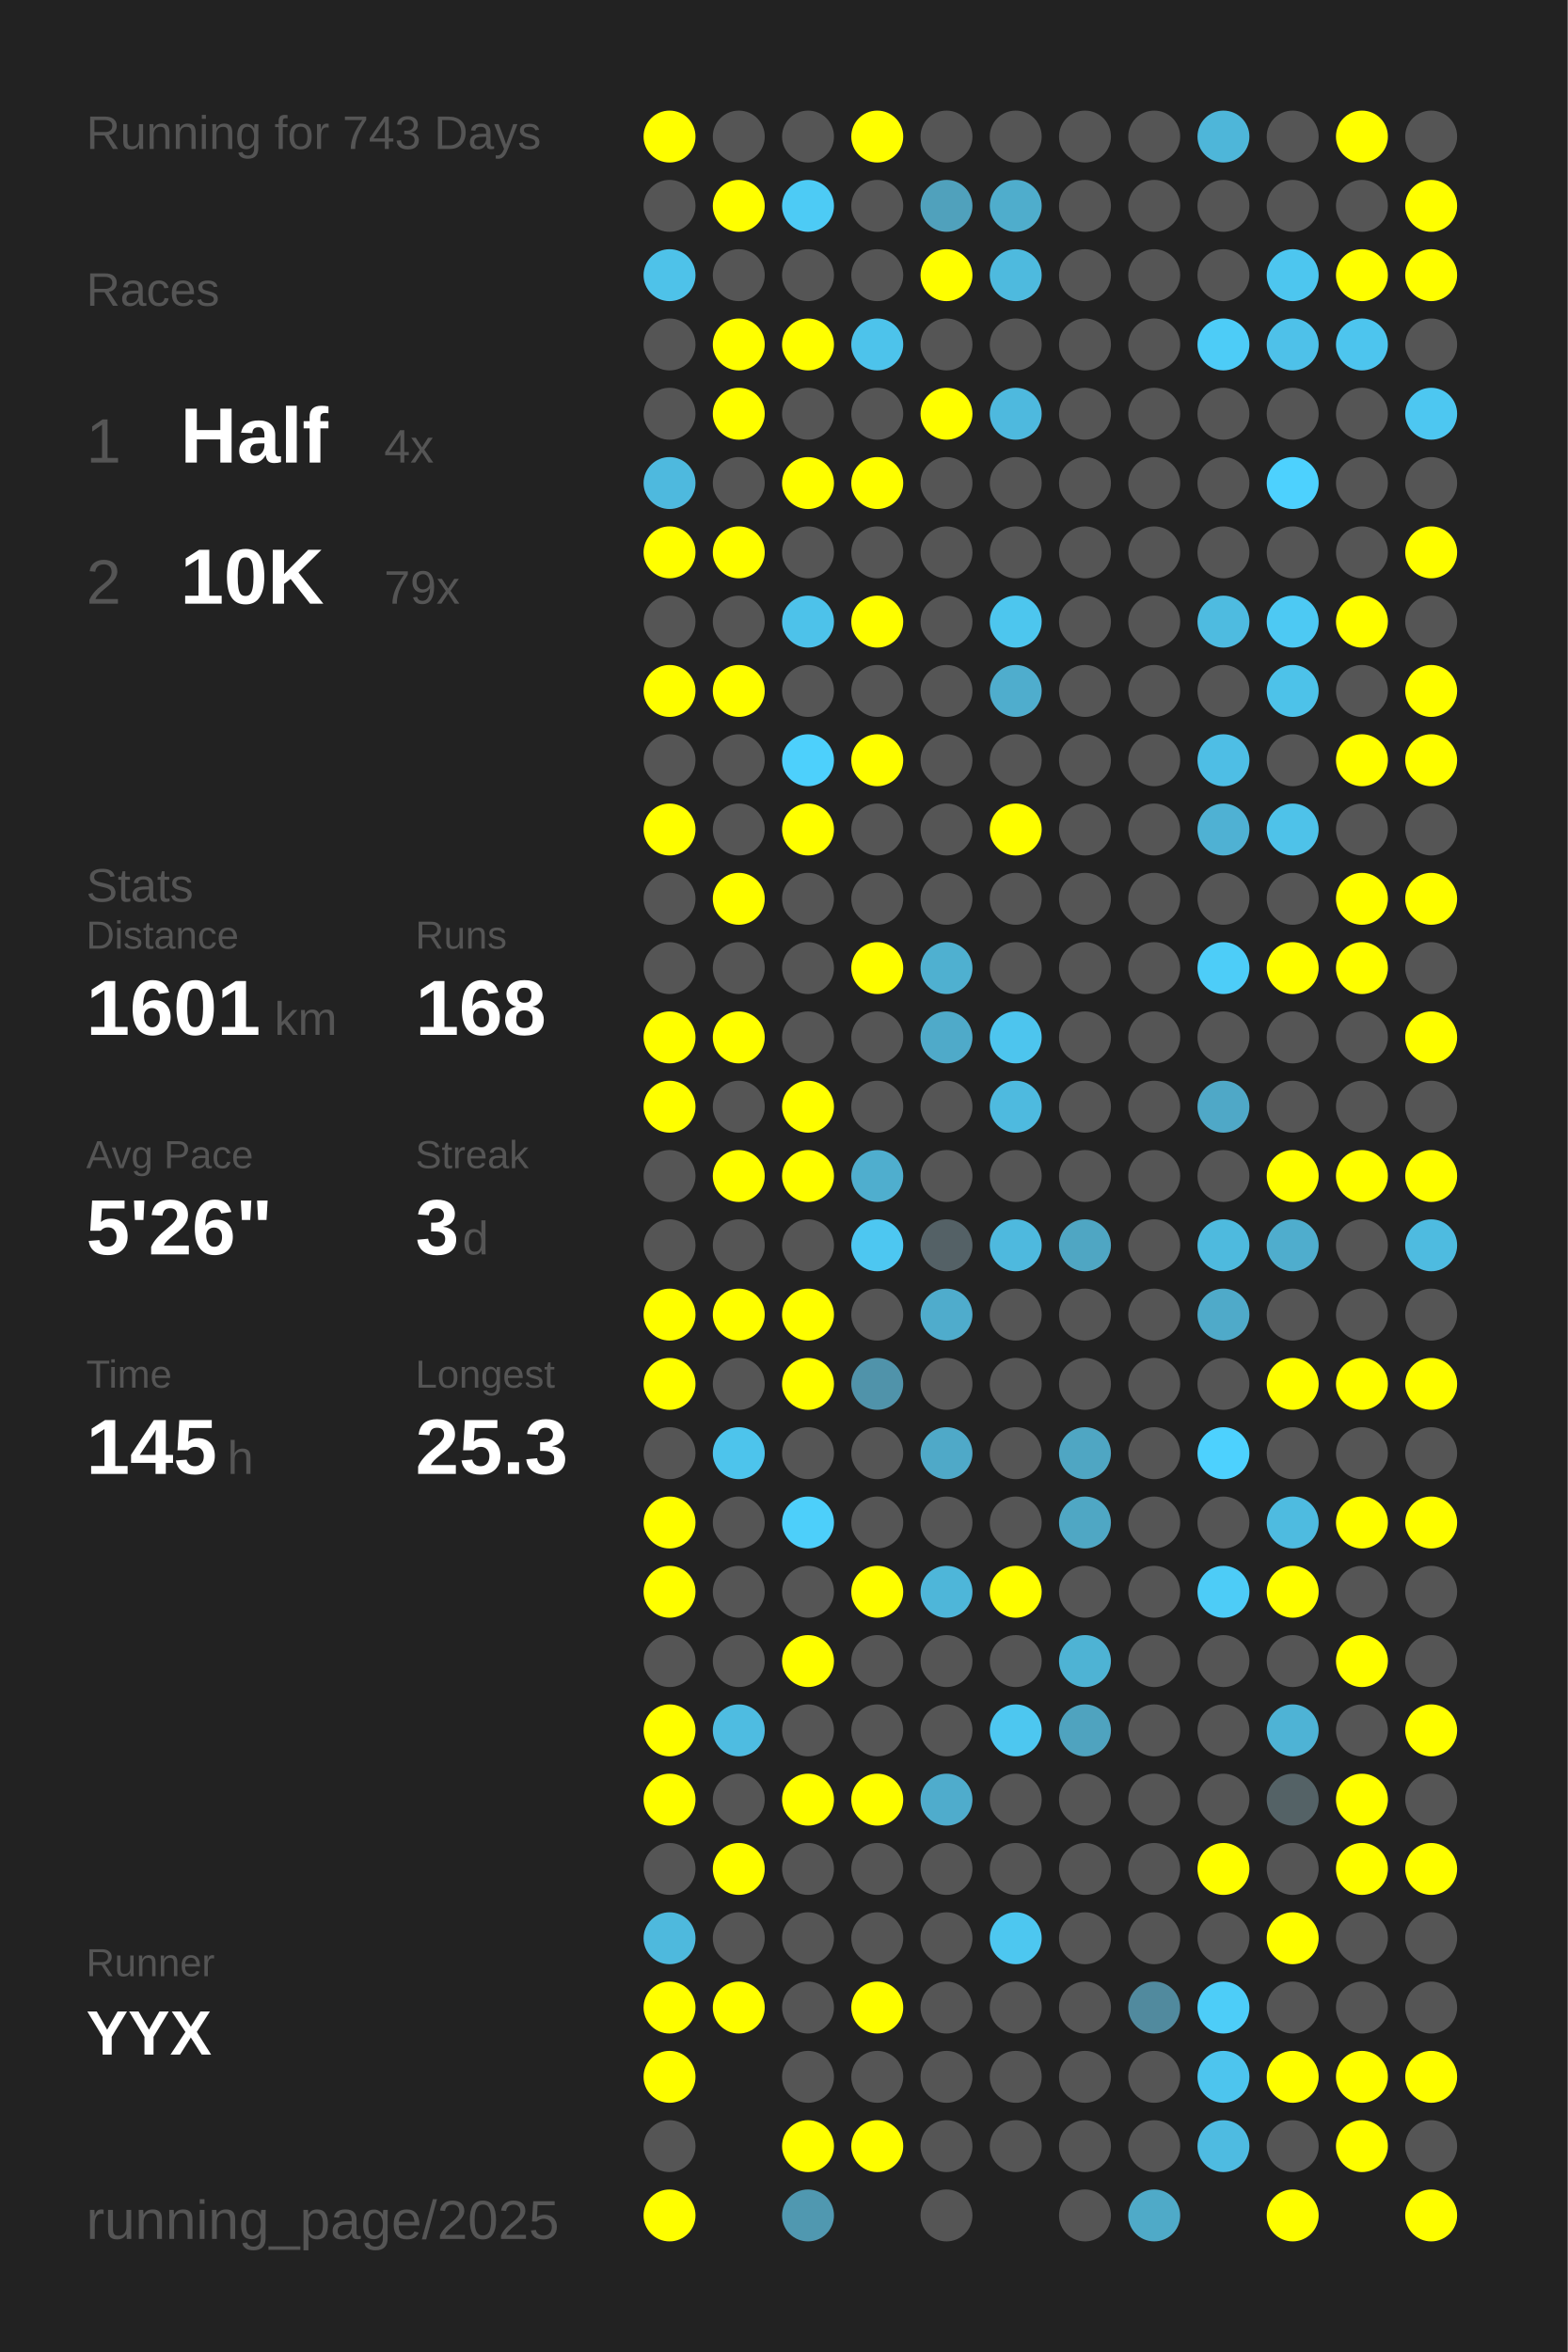
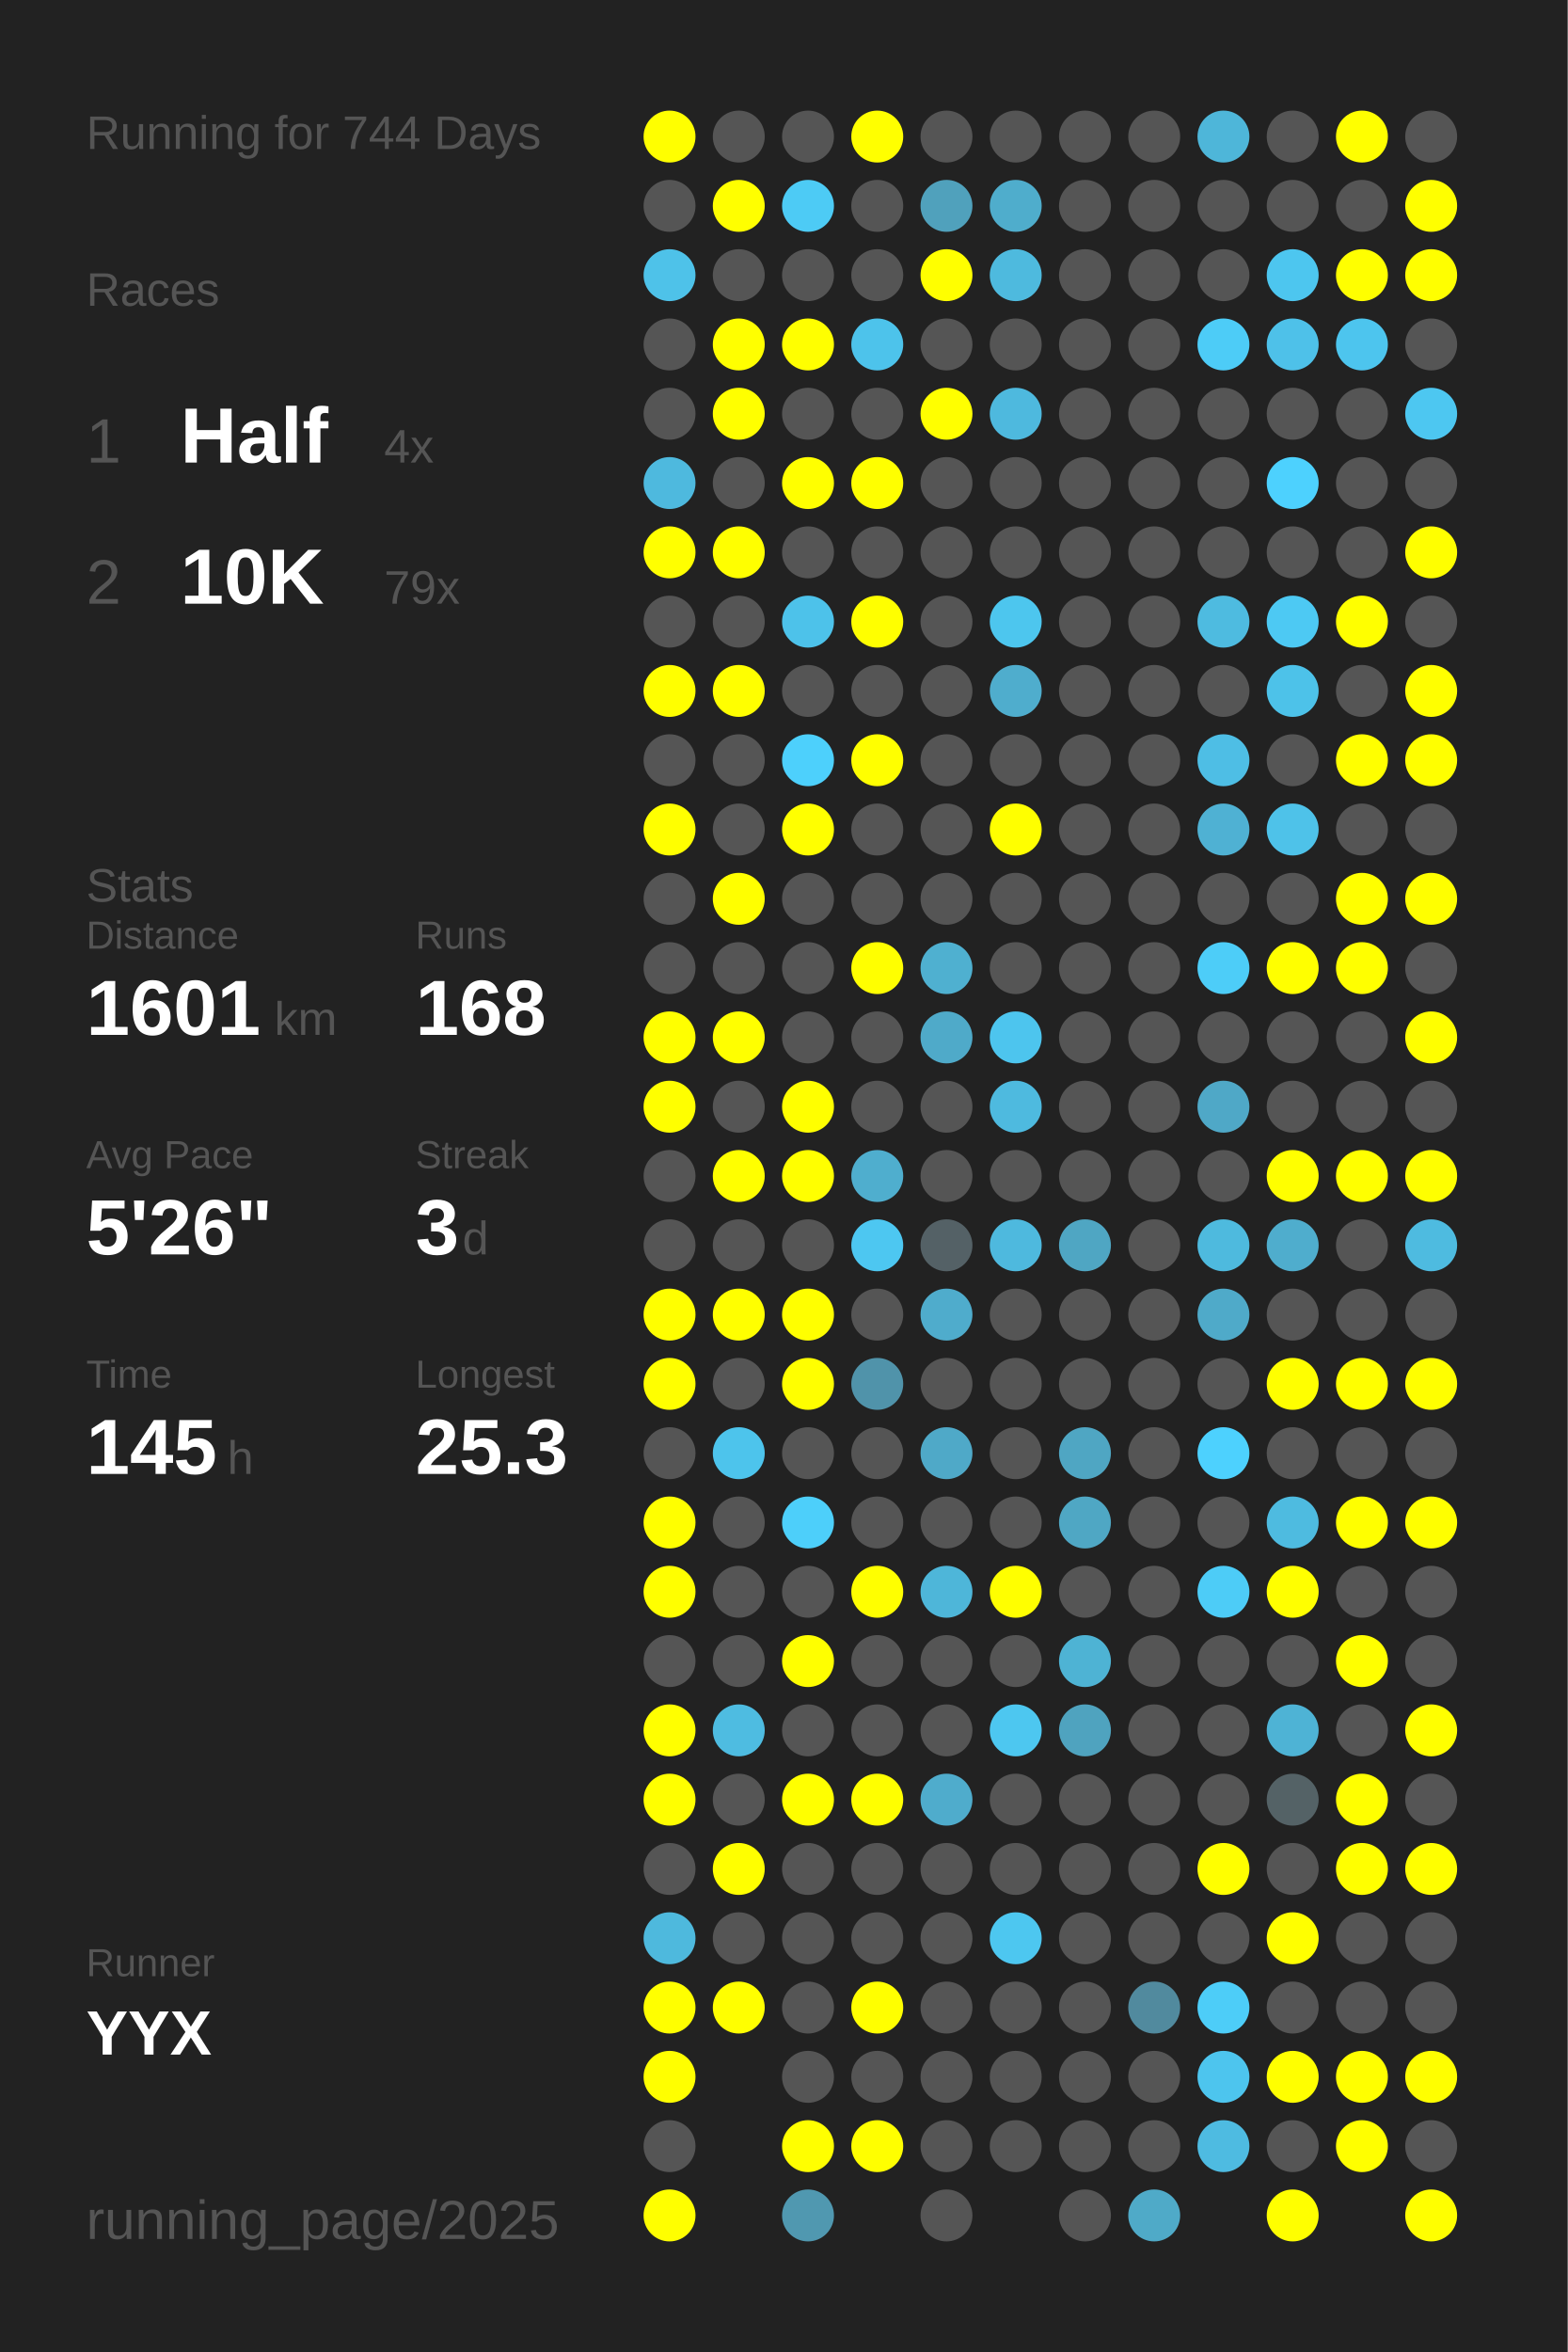
<svg xmlns="http://www.w3.org/2000/svg" baseProfile="full" height="300mm" version="1.1" viewBox="0,0,200,300" width="200mm">
  <defs />
  <rect fill="#222222" height="300" width="200" x="0" y="0" />
-   <text fill="#555555" style="font-size:6px; font-family:Arial;" x="11" y="19">Running for 743 Days</text>
+   <text fill="#555555" style="font-size:6px; font-family:Arial;" x="11" y="19">Running for 744 Days</text>
  <text fill="#555555" style="font-size:6px; font-family:Arial;" x="11" y="39">Races</text>
  <text fill="#555555" style="font-size:8px; font-family:Arial;" x="11" y="59">1</text>
  <text fill="#FFFFFF" style="font-size:10px; font-family:Arial; font-weight:bold;" x="23" y="59">Half</text>
  <text fill="#555555" style="font-size:6px; font-family:Arial;" x="49" y="59">4x</text>
  <text fill="#555555" style="font-size:8px; font-family:Arial;" x="11" y="77">2</text>
  <text fill="#FFFFFF" style="font-size:10px; font-family:Arial; font-weight:bold;" x="23" y="77">10K</text>
  <text fill="#555555" style="font-size:6px; font-family:Arial;" x="49" y="77">79x</text>
  <text fill="#555555" style="font-size:6px; font-family:Arial;" x="11" y="115">Stats</text>
  <text fill="#555555" style="font-size:5px; font-family:Arial;" x="11" y="121">Distance</text>
  <text fill="#FFFFFF" style="font-size:10px; font-family:Arial; font-weight:bold;" x="11" y="132">1601</text>
  <text fill="#555555" style="font-size:6px; font-family:Arial;" x="35" y="132">km</text>
  <text fill="#555555" style="font-size:5px; font-family:Arial;" x="53" y="121">Runs</text>
  <text fill="#FFFFFF" style="font-size:10px; font-family:Arial; font-weight:bold;" x="53" y="132">168</text>
  <text fill="#555555" style="font-size:5px; font-family:Arial;" x="11" y="149">Avg Pace</text>
  <text fill="#FFFFFF" style="font-size:10px; font-family:Arial; font-weight:bold;" x="11" y="160">5'26"</text>
  <text fill="#555555" style="font-size:5px; font-family:Arial;" x="53" y="149">Streak</text>
  <text fill="#FFFFFF" style="font-size:10px; font-family:Arial; font-weight:bold;" x="53" y="160">3</text>
  <text fill="#555555" style="font-size:6px; font-family:Arial;" x="59" y="160">d</text>
  <text fill="#555555" style="font-size:5px; font-family:Arial;" x="11" y="177">Time</text>
  <text fill="#FFFFFF" style="font-size:10px; font-family:Arial; font-weight:bold;" x="11" y="188">145</text>
  <text fill="#555555" style="font-size:6px; font-family:Arial;" x="29" y="188">h</text>
  <text fill="#555555" style="font-size:5px; font-family:Arial;" x="53" y="177">Longest</text>
  <text fill="#FFFFFF" style="font-size:10px; font-family:Arial; font-weight:bold;" x="53" y="188">25.3</text>
  <text fill="#555555" style="font-size:5px; font-family:Arial;" x="11" y="252.065">Runner</text>
  <text fill="#FFFFFF" style="font-size:8px; font-family:Arial; font-weight:bold;" x="11" y="262.065">YYX</text>
  <text fill="#555555" style="font-size:7px; font-family:Arial;" x="11" y="285.581">running_page/2025</text>
  <circle cx="85.417" cy="17.419" fill="#FFFF00" r="3.312" />
  <circle cx="85.417" cy="26.258" fill="#555555" r="3.312" />
  <circle cx="85.417" cy="35.097" fill="#4ec2e9" r="3.312" />
  <circle cx="85.417" cy="43.935" fill="#555555" r="3.312" />
  <circle cx="85.417" cy="52.774" fill="#555555" r="3.312" />
  <circle cx="85.417" cy="61.613" fill="#4eb9de" r="3.312" />
  <circle cx="85.417" cy="70.452" fill="#FFFF00" r="3.312" />
  <circle cx="85.417" cy="79.29" fill="#555555" r="3.312" />
  <circle cx="85.417" cy="88.129" fill="#FFFF00" r="3.312" />
  <circle cx="85.417" cy="96.968" fill="#555555" r="3.312" />
  <circle cx="85.417" cy="105.806" fill="#FFFF00" r="3.312" />
  <circle cx="85.417" cy="114.645" fill="#555555" r="3.312" />
  <circle cx="85.417" cy="123.484" fill="#555555" r="3.312" />
  <circle cx="85.417" cy="132.323" fill="#FFFF00" r="3.312" />
  <circle cx="85.417" cy="141.161" fill="#FFFF00" r="3.312" />
  <circle cx="85.417" cy="150" fill="#555555" r="3.312" />
  <circle cx="85.417" cy="158.839" fill="#555555" r="3.312" />
  <circle cx="85.417" cy="167.677" fill="#FFFF00" r="3.312" />
  <circle cx="85.417" cy="176.516" fill="#FFFF00" r="3.312" />
  <circle cx="85.417" cy="185.355" fill="#555555" r="3.312" />
  <circle cx="85.417" cy="194.194" fill="#FFFF00" r="3.312" />
  <circle cx="85.417" cy="203.032" fill="#FFFF00" r="3.312" />
  <circle cx="85.417" cy="211.871" fill="#555555" r="3.312" />
  <circle cx="85.417" cy="220.71" fill="#FFFF00" r="3.312" />
  <circle cx="85.417" cy="229.548" fill="#FFFF00" r="3.312" />
  <circle cx="85.417" cy="238.387" fill="#555555" r="3.312" />
  <circle cx="85.417" cy="247.226" fill="#4eb9dd" r="3.312" />
  <circle cx="85.417" cy="256.065" fill="#FFFF00" r="3.312" />
  <circle cx="85.417" cy="264.903" fill="#FFFF00" r="3.312" />
  <circle cx="85.417" cy="273.742" fill="#555555" r="3.312" />
  <circle cx="85.417" cy="282.581" fill="#FFFF00" r="3.312" />
  <circle cx="94.25" cy="17.419" fill="#555555" r="3.312" />
  <circle cx="94.25" cy="26.258" fill="#FFFF00" r="3.312" />
  <circle cx="94.25" cy="35.097" fill="#555555" r="3.312" />
  <circle cx="94.25" cy="43.935" fill="#FFFF00" r="3.312" />
  <circle cx="94.25" cy="52.774" fill="#FFFF00" r="3.312" />
  <circle cx="94.25" cy="61.613" fill="#555555" r="3.312" />
  <circle cx="94.25" cy="70.452" fill="#FFFF00" r="3.312" />
  <circle cx="94.25" cy="79.29" fill="#555555" r="3.312" />
  <circle cx="94.25" cy="88.129" fill="#FFFF00" r="3.312" />
  <circle cx="94.25" cy="96.968" fill="#555555" r="3.312" />
  <circle cx="94.25" cy="105.806" fill="#555555" r="3.312" />
  <circle cx="94.25" cy="114.645" fill="#FFFF00" r="3.312" />
  <circle cx="94.25" cy="123.484" fill="#555555" r="3.312" />
  <circle cx="94.25" cy="132.323" fill="#FFFF00" r="3.312" />
  <circle cx="94.25" cy="141.161" fill="#555555" r="3.312" />
  <circle cx="94.25" cy="150" fill="#FFFF00" r="3.312" />
  <circle cx="94.25" cy="158.839" fill="#555555" r="3.312" />
  <circle cx="94.25" cy="167.677" fill="#FFFF00" r="3.312" />
  <circle cx="94.25" cy="176.516" fill="#555555" r="3.312" />
  <circle cx="94.25" cy="185.355" fill="#4dc4ec" r="3.312" />
  <circle cx="94.25" cy="194.194" fill="#555555" r="3.312" />
  <circle cx="94.25" cy="203.032" fill="#555555" r="3.312" />
  <circle cx="94.25" cy="211.871" fill="#555555" r="3.312" />
  <circle cx="94.25" cy="220.71" fill="#4ebce1" r="3.312" />
  <circle cx="94.25" cy="229.548" fill="#555555" r="3.312" />
  <circle cx="94.25" cy="238.387" fill="#FFFF00" r="3.312" />
  <circle cx="94.25" cy="247.226" fill="#555555" r="3.312" />
  <circle cx="94.25" cy="256.065" fill="#FFFF00" r="3.312" />
  <circle cx="103.083" cy="17.419" fill="#555555" r="3.312" />
  <circle cx="103.083" cy="26.258" fill="#4dcbf5" r="3.312" />
  <circle cx="103.083" cy="35.097" fill="#555555" r="3.312" />
  <circle cx="103.083" cy="43.935" fill="#FFFF00" r="3.312" />
  <circle cx="103.083" cy="52.774" fill="#555555" r="3.312" />
  <circle cx="103.083" cy="61.613" fill="#FFFF00" r="3.312" />
  <circle cx="103.083" cy="70.452" fill="#555555" r="3.312" />
  <circle cx="103.083" cy="79.29" fill="#4dc2ea" r="3.312" />
  <circle cx="103.083" cy="88.129" fill="#555555" r="3.312" />
  <circle cx="103.083" cy="96.968" fill="#4dd0fc" r="3.312" />
  <circle cx="103.083" cy="105.806" fill="#FFFF00" r="3.312" />
  <circle cx="103.083" cy="114.645" fill="#555555" r="3.312" />
  <circle cx="103.083" cy="123.484" fill="#555555" r="3.312" />
  <circle cx="103.083" cy="132.323" fill="#555555" r="3.312" />
  <circle cx="103.083" cy="141.161" fill="#FFFF00" r="3.312" />
  <circle cx="103.083" cy="150" fill="#FFFF00" r="3.312" />
  <circle cx="103.083" cy="158.839" fill="#555555" r="3.312" />
  <circle cx="103.083" cy="167.677" fill="#FFFF00" r="3.312" />
  <circle cx="103.083" cy="176.516" fill="#FFFF00" r="3.312" />
  <circle cx="103.083" cy="185.355" fill="#555555" r="3.312" />
  <circle cx="103.083" cy="194.194" fill="#4dcffa" r="3.312" />
  <circle cx="103.083" cy="203.032" fill="#555555" r="3.312" />
  <circle cx="103.083" cy="211.871" fill="#FFFF00" r="3.312" />
  <circle cx="103.083" cy="220.71" fill="#555555" r="3.312" />
  <circle cx="103.083" cy="229.548" fill="#FFFF00" r="3.312" />
  <circle cx="103.083" cy="238.387" fill="#555555" r="3.312" />
  <circle cx="103.083" cy="247.226" fill="#555555" r="3.312" />
  <circle cx="103.083" cy="256.065" fill="#555555" r="3.312" />
  <circle cx="103.083" cy="264.903" fill="#555555" r="3.312" />
  <circle cx="103.083" cy="273.742" fill="#FFFF00" r="3.312" />
  <circle cx="103.083" cy="282.581" fill="#5098b0" r="3.312" />
  <circle cx="111.917" cy="17.419" fill="#FFFF00" r="3.312" />
  <circle cx="111.917" cy="26.258" fill="#555555" r="3.312" />
  <circle cx="111.917" cy="35.097" fill="#555555" r="3.312" />
  <circle cx="111.917" cy="43.935" fill="#4dc3eb" r="3.312" />
  <circle cx="111.917" cy="52.774" fill="#555555" r="3.312" />
  <circle cx="111.917" cy="61.613" fill="#FFFF00" r="3.312" />
  <circle cx="111.917" cy="70.452" fill="#555555" r="3.312" />
  <circle cx="111.917" cy="79.29" fill="#FFFF00" r="3.312" />
  <circle cx="111.917" cy="88.129" fill="#555555" r="3.312" />
  <circle cx="111.917" cy="96.968" fill="#FFFF00" r="3.312" />
  <circle cx="111.917" cy="105.806" fill="#555555" r="3.312" />
  <circle cx="111.917" cy="114.645" fill="#555555" r="3.312" />
  <circle cx="111.917" cy="123.484" fill="#FFFF00" r="3.312" />
  <circle cx="111.917" cy="132.323" fill="#555555" r="3.312" />
  <circle cx="111.917" cy="141.161" fill="#555555" r="3.312" />
  <circle cx="111.917" cy="150" fill="#4faece" r="3.312" />
  <circle cx="111.917" cy="158.839" fill="#4dc7f1" r="3.312" />
  <circle cx="111.917" cy="167.677" fill="#555555" r="3.312" />
  <circle cx="111.917" cy="176.516" fill="#5093aa" r="3.312" />
  <circle cx="111.917" cy="185.355" fill="#555555" r="3.312" />
  <circle cx="111.917" cy="194.194" fill="#555555" r="3.312" />
  <circle cx="111.917" cy="203.032" fill="#FFFF00" r="3.312" />
  <circle cx="111.917" cy="211.871" fill="#555555" r="3.312" />
  <circle cx="111.917" cy="220.71" fill="#555555" r="3.312" />
  <circle cx="111.917" cy="229.548" fill="#FFFF00" r="3.312" />
  <circle cx="111.917" cy="238.387" fill="#555555" r="3.312" />
  <circle cx="111.917" cy="247.226" fill="#555555" r="3.312" />
  <circle cx="111.917" cy="256.065" fill="#FFFF00" r="3.312" />
  <circle cx="111.917" cy="264.903" fill="#555555" r="3.312" />
  <circle cx="111.917" cy="273.742" fill="#FFFF00" r="3.312" />
  <circle cx="120.75" cy="17.419" fill="#555555" r="3.312" />
  <circle cx="120.75" cy="26.258" fill="#50a1bc" r="3.312" />
  <circle cx="120.75" cy="35.097" fill="#FFFF00" r="3.312" />
  <circle cx="120.75" cy="43.935" fill="#555555" r="3.312" />
  <circle cx="120.75" cy="52.774" fill="#FFFF00" r="3.312" />
  <circle cx="120.75" cy="61.613" fill="#555555" r="3.312" />
  <circle cx="120.75" cy="70.452" fill="#555555" r="3.312" />
  <circle cx="120.75" cy="79.29" fill="#555555" r="3.312" />
  <circle cx="120.75" cy="88.129" fill="#555555" r="3.312" />
  <circle cx="120.75" cy="96.968" fill="#555555" r="3.312" />
  <circle cx="120.75" cy="105.806" fill="#555555" r="3.312" />
  <circle cx="120.75" cy="114.645" fill="#555555" r="3.312" />
  <circle cx="120.75" cy="123.484" fill="#4fb0d0" r="3.312" />
  <circle cx="120.75" cy="132.323" fill="#4faac9" r="3.312" />
  <circle cx="120.75" cy="141.161" fill="#555555" r="3.312" />
  <circle cx="120.75" cy="150" fill="#555555" r="3.312" />
  <circle cx="120.75" cy="158.839" fill="#546166" r="3.312" />
  <circle cx="120.75" cy="167.677" fill="#4faccc" r="3.312" />
  <circle cx="120.75" cy="176.516" fill="#555555" r="3.312" />
  <circle cx="120.75" cy="185.355" fill="#4fa9c8" r="3.312" />
  <circle cx="120.75" cy="194.194" fill="#555555" r="3.312" />
  <circle cx="120.75" cy="203.032" fill="#4eb6d9" r="3.312" />
  <circle cx="120.75" cy="211.871" fill="#555555" r="3.312" />
  <circle cx="120.75" cy="220.71" fill="#555555" r="3.312" />
  <circle cx="120.75" cy="229.548" fill="#4faccc" r="3.312" />
  <circle cx="120.75" cy="238.387" fill="#555555" r="3.312" />
  <circle cx="120.75" cy="247.226" fill="#555555" r="3.312" />
  <circle cx="120.75" cy="256.065" fill="#555555" r="3.312" />
  <circle cx="120.75" cy="264.903" fill="#555555" r="3.312" />
  <circle cx="120.75" cy="273.742" fill="#555555" r="3.312" />
  <circle cx="120.75" cy="282.581" fill="#555555" r="3.312" />
  <circle cx="129.583" cy="17.419" fill="#555555" r="3.312" />
  <circle cx="129.583" cy="26.258" fill="#4fadcc" r="3.312" />
  <circle cx="129.583" cy="35.097" fill="#4ebade" r="3.312" />
  <circle cx="129.583" cy="43.935" fill="#555555" r="3.312" />
  <circle cx="129.583" cy="52.774" fill="#4eb9de" r="3.312" />
  <circle cx="129.583" cy="61.613" fill="#555555" r="3.312" />
  <circle cx="129.583" cy="70.452" fill="#555555" r="3.312" />
  <circle cx="129.583" cy="79.29" fill="#4dc6ee" r="3.312" />
  <circle cx="129.583" cy="88.129" fill="#4fadcd" r="3.312" />
  <circle cx="129.583" cy="96.968" fill="#555555" r="3.312" />
  <circle cx="129.583" cy="105.806" fill="#FFFF00" r="3.312" />
  <circle cx="129.583" cy="114.645" fill="#555555" r="3.312" />
  <circle cx="129.583" cy="123.484" fill="#555555" r="3.312" />
  <circle cx="129.583" cy="132.323" fill="#4dc5ee" r="3.312" />
  <circle cx="129.583" cy="141.161" fill="#4ebadf" r="3.312" />
  <circle cx="129.583" cy="150" fill="#555555" r="3.312" />
  <circle cx="129.583" cy="158.839" fill="#4eb9de" r="3.312" />
  <circle cx="129.583" cy="167.677" fill="#555555" r="3.312" />
  <circle cx="129.583" cy="176.516" fill="#555555" r="3.312" />
  <circle cx="129.583" cy="185.355" fill="#555555" r="3.312" />
  <circle cx="129.583" cy="194.194" fill="#555555" r="3.312" />
  <circle cx="129.583" cy="203.032" fill="#FFFF00" r="3.312" />
  <circle cx="129.583" cy="211.871" fill="#555555" r="3.312" />
  <circle cx="129.583" cy="220.71" fill="#4dc7f0" r="3.312" />
  <circle cx="129.583" cy="229.548" fill="#555555" r="3.312" />
  <circle cx="129.583" cy="238.387" fill="#555555" r="3.312" />
  <circle cx="129.583" cy="247.226" fill="#4dc7f0" r="3.312" />
  <circle cx="129.583" cy="256.065" fill="#555555" r="3.312" />
  <circle cx="129.583" cy="264.903" fill="#555555" r="3.312" />
  <circle cx="129.583" cy="273.742" fill="#555555" r="3.312" />
  <circle cx="138.417" cy="17.419" fill="#555555" r="3.312" />
  <circle cx="138.417" cy="26.258" fill="#555555" r="3.312" />
  <circle cx="138.417" cy="35.097" fill="#555555" r="3.312" />
  <circle cx="138.417" cy="43.935" fill="#555555" r="3.312" />
  <circle cx="138.417" cy="52.774" fill="#555555" r="3.312" />
  <circle cx="138.417" cy="61.613" fill="#555555" r="3.312" />
  <circle cx="138.417" cy="70.452" fill="#555555" r="3.312" />
  <circle cx="138.417" cy="79.29" fill="#555555" r="3.312" />
  <circle cx="138.417" cy="88.129" fill="#555555" r="3.312" />
  <circle cx="138.417" cy="96.968" fill="#555555" r="3.312" />
  <circle cx="138.417" cy="105.806" fill="#555555" r="3.312" />
  <circle cx="138.417" cy="114.645" fill="#555555" r="3.312" />
  <circle cx="138.417" cy="123.484" fill="#555555" r="3.312" />
  <circle cx="138.417" cy="132.323" fill="#555555" r="3.312" />
  <circle cx="138.417" cy="141.161" fill="#555555" r="3.312" />
  <circle cx="138.417" cy="150" fill="#555555" r="3.312" />
  <circle cx="138.417" cy="158.839" fill="#4fa6c3" r="3.312" />
  <circle cx="138.417" cy="167.677" fill="#555555" r="3.312" />
  <circle cx="138.417" cy="176.516" fill="#555555" r="3.312" />
  <circle cx="138.417" cy="185.355" fill="#4fa6c3" r="3.312" />
  <circle cx="138.417" cy="194.194" fill="#4fa7c4" r="3.312" />
  <circle cx="138.417" cy="203.032" fill="#555555" r="3.312" />
  <circle cx="138.417" cy="211.871" fill="#4eb3d4" r="3.312" />
  <circle cx="138.417" cy="220.71" fill="#4fa3bf" r="3.312" />
  <circle cx="138.417" cy="229.548" fill="#555555" r="3.312" />
  <circle cx="138.417" cy="238.387" fill="#555555" r="3.312" />
  <circle cx="138.417" cy="247.226" fill="#555555" r="3.312" />
  <circle cx="138.417" cy="256.065" fill="#555555" r="3.312" />
  <circle cx="138.417" cy="264.903" fill="#555555" r="3.312" />
  <circle cx="138.417" cy="273.742" fill="#555555" r="3.312" />
  <circle cx="138.417" cy="282.581" fill="#555555" r="3.312" />
  <circle cx="147.25" cy="17.419" fill="#555555" r="3.312" />
  <circle cx="147.25" cy="26.258" fill="#555555" r="3.312" />
  <circle cx="147.25" cy="35.097" fill="#555555" r="3.312" />
  <circle cx="147.25" cy="43.935" fill="#555555" r="3.312" />
  <circle cx="147.25" cy="52.774" fill="#555555" r="3.312" />
  <circle cx="147.25" cy="61.613" fill="#555555" r="3.312" />
  <circle cx="147.25" cy="70.452" fill="#555555" r="3.312" />
  <circle cx="147.25" cy="79.29" fill="#555555" r="3.312" />
  <circle cx="147.25" cy="88.129" fill="#555555" r="3.312" />
  <circle cx="147.25" cy="96.968" fill="#555555" r="3.312" />
  <circle cx="147.25" cy="105.806" fill="#555555" r="3.312" />
  <circle cx="147.25" cy="114.645" fill="#555555" r="3.312" />
  <circle cx="147.25" cy="123.484" fill="#555555" r="3.312" />
  <circle cx="147.25" cy="132.323" fill="#555555" r="3.312" />
  <circle cx="147.25" cy="141.161" fill="#555555" r="3.312" />
  <circle cx="147.25" cy="150" fill="#555555" r="3.312" />
  <circle cx="147.25" cy="158.839" fill="#555555" r="3.312" />
  <circle cx="147.25" cy="167.677" fill="#555555" r="3.312" />
  <circle cx="147.25" cy="176.516" fill="#555555" r="3.312" />
  <circle cx="147.25" cy="185.355" fill="#555555" r="3.312" />
  <circle cx="147.25" cy="194.194" fill="#555555" r="3.312" />
  <circle cx="147.25" cy="203.032" fill="#555555" r="3.312" />
  <circle cx="147.25" cy="211.871" fill="#555555" r="3.312" />
  <circle cx="147.25" cy="220.71" fill="#555555" r="3.312" />
  <circle cx="147.25" cy="229.548" fill="#555555" r="3.312" />
  <circle cx="147.25" cy="238.387" fill="#555555" r="3.312" />
  <circle cx="147.25" cy="247.226" fill="#555555" r="3.312" />
  <circle cx="147.25" cy="256.065" fill="#518a9e" r="3.312" />
  <circle cx="147.25" cy="264.903" fill="#555555" r="3.312" />
  <circle cx="147.25" cy="273.742" fill="#555555" r="3.312" />
  <circle cx="147.25" cy="282.581" fill="#4faac8" r="3.312" />
  <circle cx="156.083" cy="17.419" fill="#4eb6d9" r="3.312" />
  <circle cx="156.083" cy="26.258" fill="#555555" r="3.312" />
  <circle cx="156.083" cy="35.097" fill="#555555" r="3.312" />
  <circle cx="156.083" cy="43.935" fill="#4dccf7" r="3.312" />
  <circle cx="156.083" cy="52.774" fill="#555555" r="3.312" />
  <circle cx="156.083" cy="61.613" fill="#555555" r="3.312" />
  <circle cx="156.083" cy="70.452" fill="#555555" r="3.312" />
  <circle cx="156.083" cy="79.29" fill="#4ebbe0" r="3.312" />
  <circle cx="156.083" cy="88.129" fill="#555555" r="3.312" />
  <circle cx="156.083" cy="96.968" fill="#4ebee5" r="3.312" />
  <circle cx="156.083" cy="105.806" fill="#4fb1d3" r="3.312" />
  <circle cx="156.083" cy="114.645" fill="#555555" r="3.312" />
  <circle cx="156.083" cy="123.484" fill="#4dcdf8" r="3.312" />
  <circle cx="156.083" cy="132.323" fill="#555555" r="3.312" />
  <circle cx="156.083" cy="141.161" fill="#4fa8c7" r="3.312" />
  <circle cx="156.083" cy="150" fill="#555555" r="3.312" />
  <circle cx="156.083" cy="158.839" fill="#4ebade" r="3.312" />
  <circle cx="156.083" cy="167.677" fill="#4faac9" r="3.312" />
  <circle cx="156.083" cy="176.516" fill="#555555" r="3.312" />
  <circle cx="156.083" cy="185.355" fill="#4dd1fe" r="3.312" />
  <circle cx="156.083" cy="194.194" fill="#555555" r="3.312" />
  <circle cx="156.083" cy="203.032" fill="#4dccf7" r="3.312" />
  <circle cx="156.083" cy="211.871" fill="#555555" r="3.312" />
  <circle cx="156.083" cy="220.71" fill="#555555" r="3.312" />
  <circle cx="156.083" cy="229.548" fill="#555555" r="3.312" />
  <circle cx="156.083" cy="238.387" fill="#FFFF00" r="3.312" />
  <circle cx="156.083" cy="247.226" fill="#555555" r="3.312" />
  <circle cx="156.083" cy="256.065" fill="#4dcdf8" r="3.312" />
  <circle cx="156.083" cy="264.903" fill="#4dc5ee" r="3.312" />
  <circle cx="156.083" cy="273.742" fill="#4ebbe1" r="3.312" />
  <circle cx="164.917" cy="17.419" fill="#555555" r="3.312" />
  <circle cx="164.917" cy="26.258" fill="#555555" r="3.312" />
  <circle cx="164.917" cy="35.097" fill="#4dc6ef" r="3.312" />
  <circle cx="164.917" cy="43.935" fill="#4ec1e9" r="3.312" />
  <circle cx="164.917" cy="52.774" fill="#555555" r="3.312" />
  <circle cx="164.917" cy="61.613" fill="#4dd1fe" r="3.312" />
  <circle cx="164.917" cy="70.452" fill="#555555" r="3.312" />
  <circle cx="164.917" cy="79.29" fill="#4dc9f3" r="3.312" />
  <circle cx="164.917" cy="88.129" fill="#4dc2e9" r="3.312" />
  <circle cx="164.917" cy="96.968" fill="#555555" r="3.312" />
  <circle cx="164.917" cy="105.806" fill="#4ec2e9" r="3.312" />
  <circle cx="164.917" cy="114.645" fill="#555555" r="3.312" />
  <circle cx="164.917" cy="123.484" fill="#FFFF00" r="3.312" />
  <circle cx="164.917" cy="132.323" fill="#555555" r="3.312" />
  <circle cx="164.917" cy="141.161" fill="#555555" r="3.312" />
  <circle cx="164.917" cy="150" fill="#FFFF00" r="3.312" />
  <circle cx="164.917" cy="158.839" fill="#4fadcd" r="3.312" />
  <circle cx="164.917" cy="167.677" fill="#555555" r="3.312" />
  <circle cx="164.917" cy="176.516" fill="#FFFF00" r="3.312" />
  <circle cx="164.917" cy="185.355" fill="#555555" r="3.312" />
  <circle cx="164.917" cy="194.194" fill="#4ebbe0" r="3.312" />
  <circle cx="164.917" cy="203.032" fill="#FFFF00" r="3.312" />
  <circle cx="164.917" cy="211.871" fill="#555555" r="3.312" />
  <circle cx="164.917" cy="220.71" fill="#4eb3d5" r="3.312" />
  <circle cx="164.917" cy="229.548" fill="#546266" r="3.312" />
  <circle cx="164.917" cy="238.387" fill="#555555" r="3.312" />
  <circle cx="164.917" cy="247.226" fill="#FFFF00" r="3.312" />
  <circle cx="164.917" cy="256.065" fill="#555555" r="3.312" />
  <circle cx="164.917" cy="264.903" fill="#FFFF00" r="3.312" />
  <circle cx="164.917" cy="273.742" fill="#555555" r="3.312" />
  <circle cx="164.917" cy="282.581" fill="#FFFF00" r="3.312" />
  <circle cx="173.75" cy="17.419" fill="#FFFF00" r="3.312" />
  <circle cx="173.75" cy="26.258" fill="#555555" r="3.312" />
  <circle cx="173.75" cy="35.097" fill="#FFFF00" r="3.312" />
  <circle cx="173.75" cy="43.935" fill="#4dc5ee" r="3.312" />
  <circle cx="173.75" cy="52.774" fill="#555555" r="3.312" />
  <circle cx="173.75" cy="61.613" fill="#555555" r="3.312" />
  <circle cx="173.75" cy="70.452" fill="#555555" r="3.312" />
  <circle cx="173.75" cy="79.29" fill="#FFFF00" r="3.312" />
  <circle cx="173.75" cy="88.129" fill="#555555" r="3.312" />
  <circle cx="173.75" cy="96.968" fill="#FFFF00" r="3.312" />
  <circle cx="173.75" cy="105.806" fill="#555555" r="3.312" />
  <circle cx="173.75" cy="114.645" fill="#FFFF00" r="3.312" />
  <circle cx="173.75" cy="123.484" fill="#FFFF00" r="3.312" />
  <circle cx="173.75" cy="132.323" fill="#555555" r="3.312" />
  <circle cx="173.75" cy="141.161" fill="#555555" r="3.312" />
  <circle cx="173.75" cy="150" fill="#FFFF00" r="3.312" />
  <circle cx="173.75" cy="158.839" fill="#555555" r="3.312" />
  <circle cx="173.75" cy="167.677" fill="#555555" r="3.312" />
  <circle cx="173.75" cy="176.516" fill="#FFFF00" r="3.312" />
  <circle cx="173.75" cy="185.355" fill="#555555" r="3.312" />
  <circle cx="173.75" cy="194.194" fill="#FFFF00" r="3.312" />
  <circle cx="173.75" cy="203.032" fill="#555555" r="3.312" />
  <circle cx="173.75" cy="211.871" fill="#FFFF00" r="3.312" />
  <circle cx="173.75" cy="220.71" fill="#555555" r="3.312" />
  <circle cx="173.75" cy="229.548" fill="#FFFF00" r="3.312" />
  <circle cx="173.75" cy="238.387" fill="#FFFF00" r="3.312" />
  <circle cx="173.75" cy="247.226" fill="#555555" r="3.312" />
  <circle cx="173.75" cy="256.065" fill="#555555" r="3.312" />
  <circle cx="173.75" cy="264.903" fill="#FFFF00" r="3.312" />
  <circle cx="173.75" cy="273.742" fill="#FFFF00" r="3.312" />
  <circle cx="182.583" cy="17.419" fill="#555555" r="3.312" />
  <circle cx="182.583" cy="26.258" fill="#FFFF00" r="3.312" />
  <circle cx="182.583" cy="35.097" fill="#FFFF00" r="3.312" />
  <circle cx="182.583" cy="43.935" fill="#555555" r="3.312" />
  <circle cx="182.583" cy="52.774" fill="#4dc7f1" r="3.312" />
  <circle cx="182.583" cy="61.613" fill="#555555" r="3.312" />
  <circle cx="182.583" cy="70.452" fill="#FFFF00" r="3.312" />
  <circle cx="182.583" cy="79.29" fill="#555555" r="3.312" />
  <circle cx="182.583" cy="88.129" fill="#FFFF00" r="3.312" />
  <circle cx="182.583" cy="96.968" fill="#FFFF00" r="3.312" />
  <circle cx="182.583" cy="105.806" fill="#555555" r="3.312" />
  <circle cx="182.583" cy="114.645" fill="#FFFF00" r="3.312" />
  <circle cx="182.583" cy="123.484" fill="#555555" r="3.312" />
  <circle cx="182.583" cy="132.323" fill="#FFFF00" r="3.312" />
  <circle cx="182.583" cy="141.161" fill="#555555" r="3.312" />
  <circle cx="182.583" cy="150" fill="#FFFF00" r="3.312" />
  <circle cx="182.583" cy="158.839" fill="#4ebbe0" r="3.312" />
  <circle cx="182.583" cy="167.677" fill="#555555" r="3.312" />
  <circle cx="182.583" cy="176.516" fill="#FFFF00" r="3.312" />
  <circle cx="182.583" cy="185.355" fill="#555555" r="3.312" />
  <circle cx="182.583" cy="194.194" fill="#FFFF00" r="3.312" />
  <circle cx="182.583" cy="203.032" fill="#555555" r="3.312" />
  <circle cx="182.583" cy="211.871" fill="#555555" r="3.312" />
  <circle cx="182.583" cy="220.71" fill="#FFFF00" r="3.312" />
  <circle cx="182.583" cy="229.548" fill="#555555" r="3.312" />
  <circle cx="182.583" cy="238.387" fill="#FFFF00" r="3.312" />
  <circle cx="182.583" cy="247.226" fill="#555555" r="3.312" />
  <circle cx="182.583" cy="256.065" fill="#555555" r="3.312" />
  <circle cx="182.583" cy="264.903" fill="#FFFF00" r="3.312" />
  <circle cx="182.583" cy="273.742" fill="#555555" r="3.312" />
  <circle cx="182.583" cy="282.581" fill="#FFFF00" r="3.312" />
</svg>
